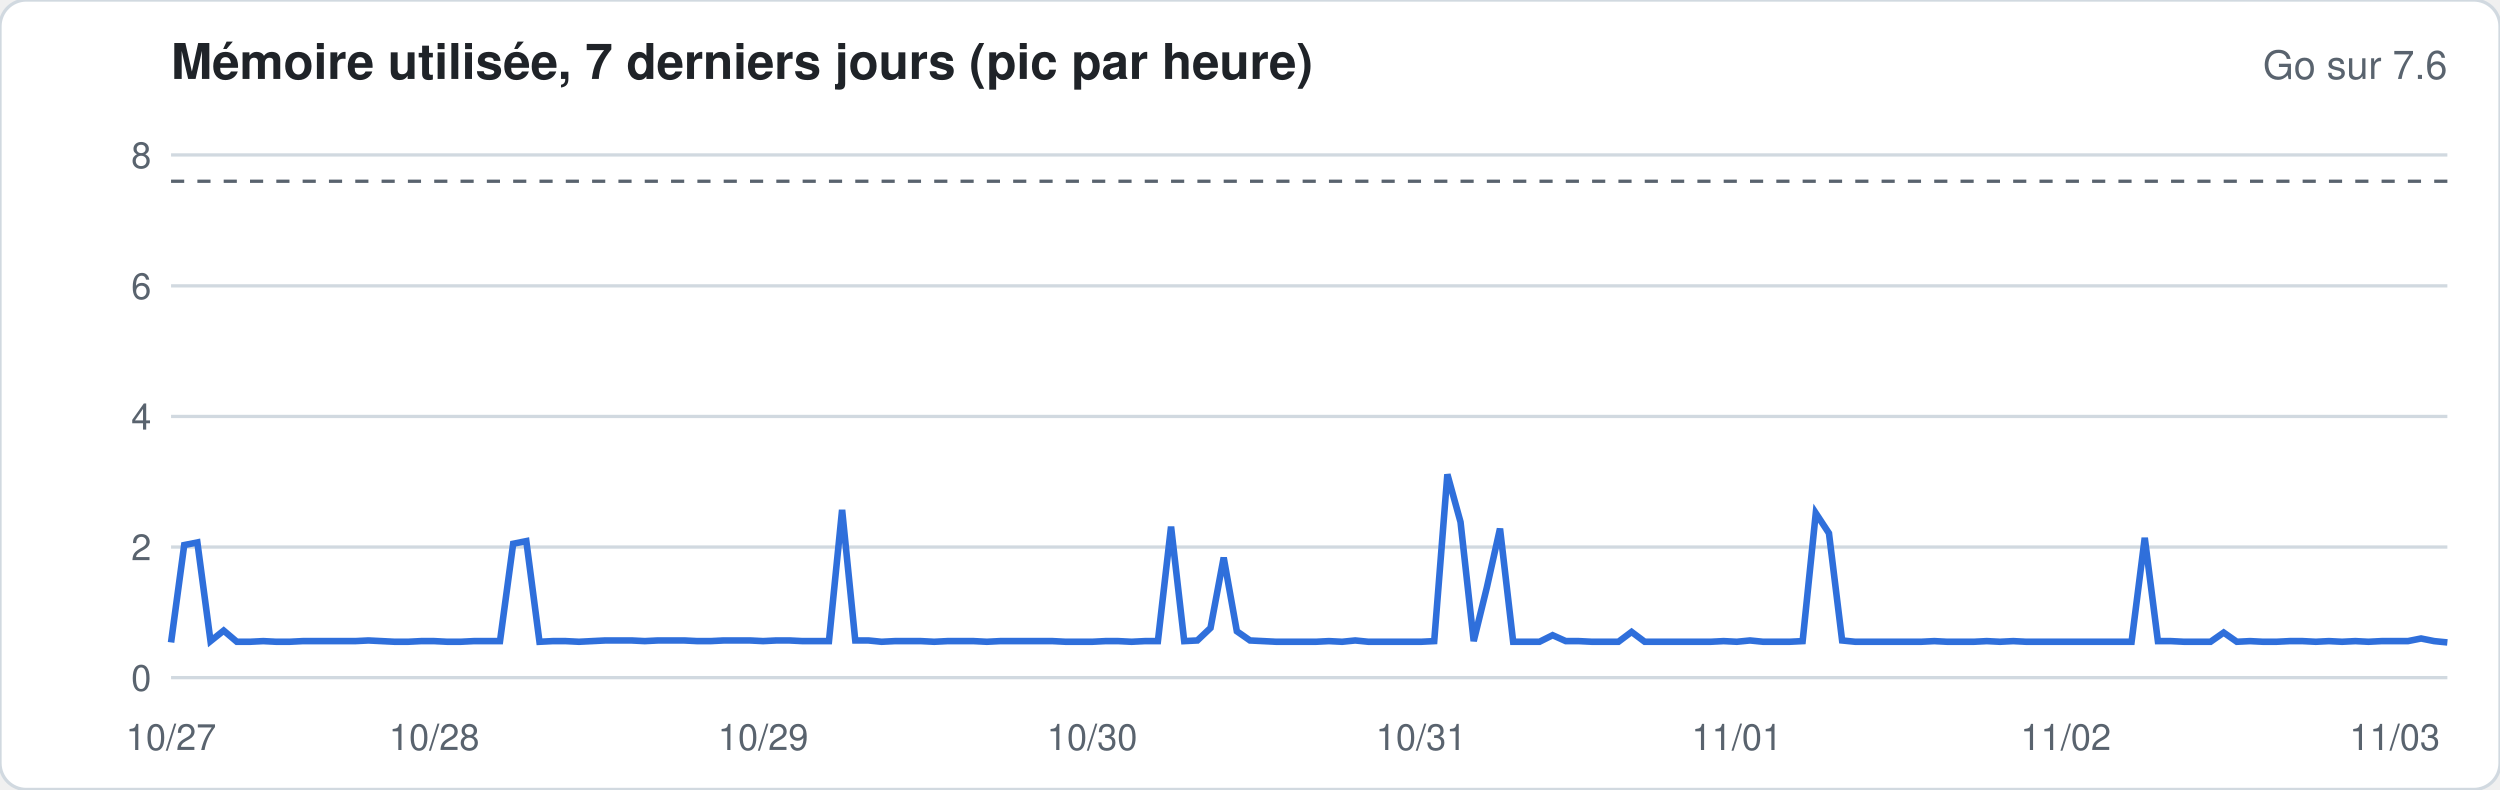
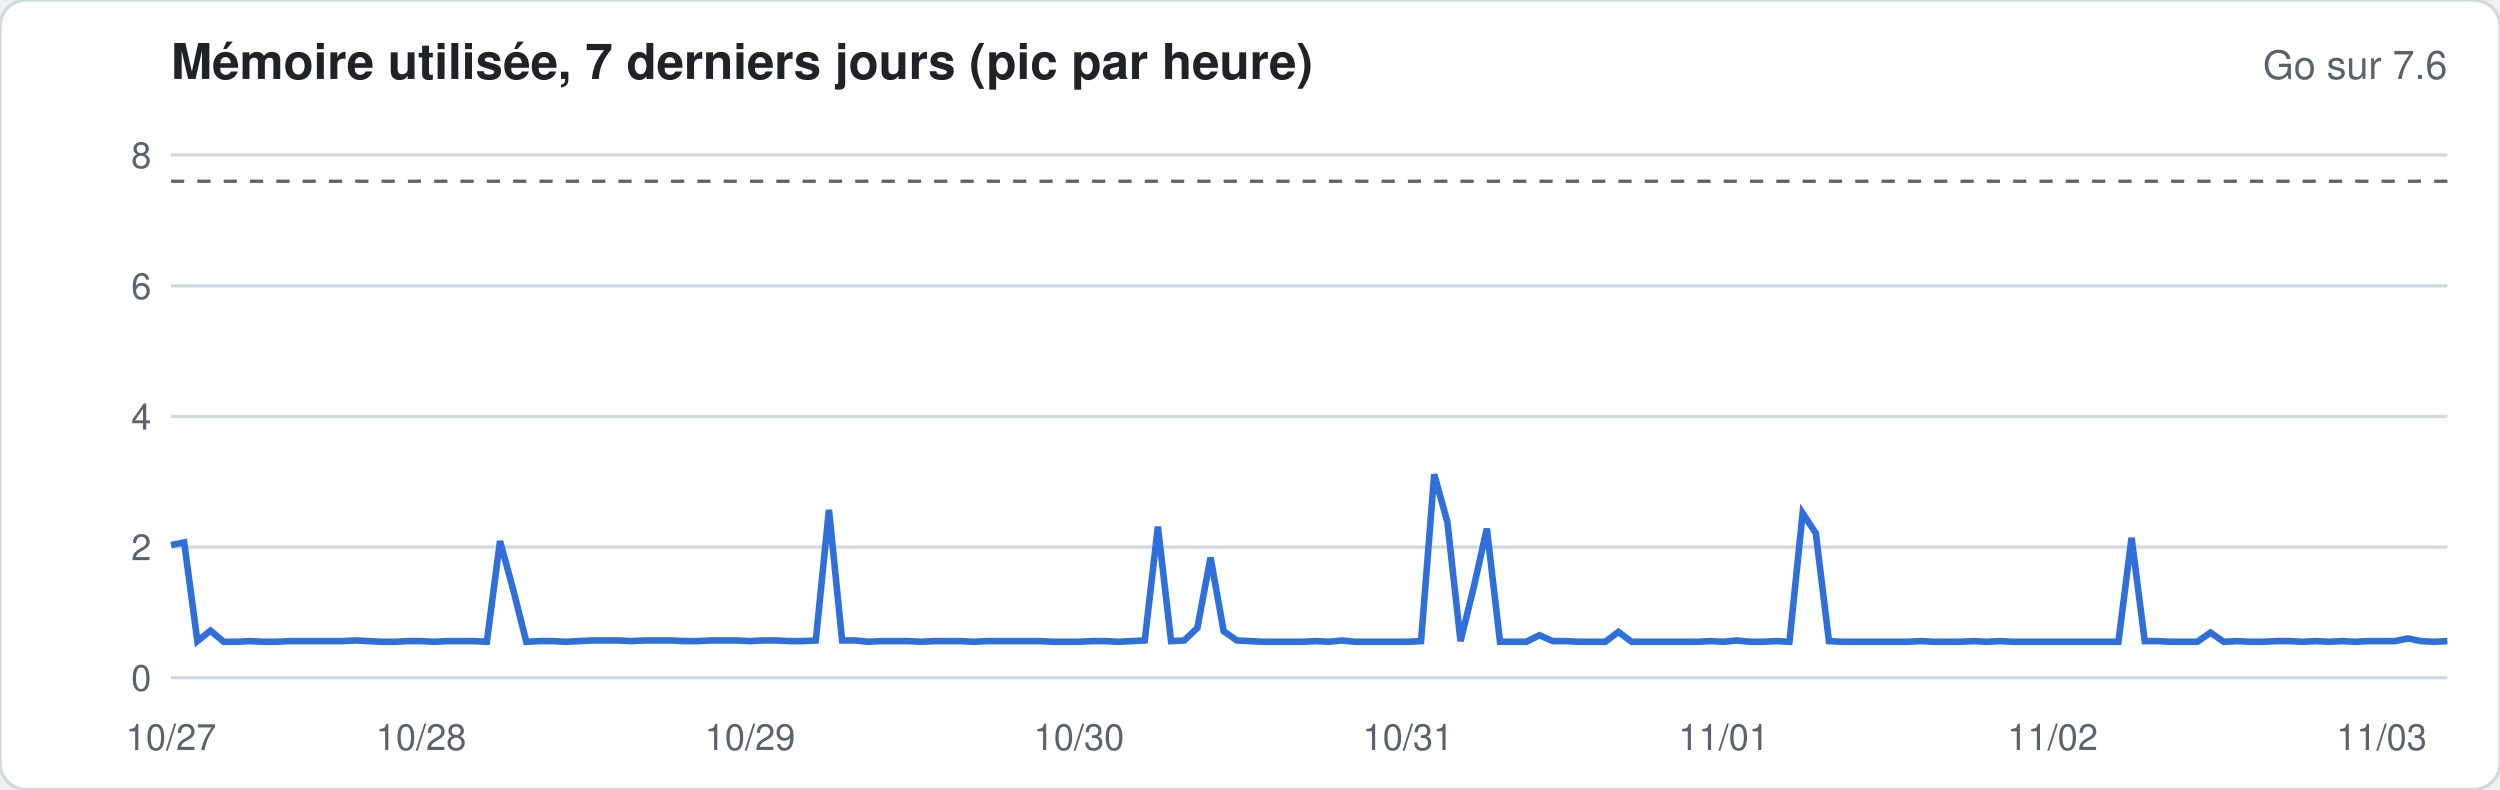
<svg xmlns="http://www.w3.org/2000/svg" width="760" height="240" viewBox="0 0 760 240" font-family="-apple-system,Segoe UI,Helvetica,Arial,sans-serif">
  <rect width="760" height="240" rx="8" fill="#ffffff" stroke="#d1d9e0" />
  <text x="52" y="24" font-size="15" font-weight="600" fill="#1f2328">Mémoire utilisée, 7 derniers jours (pic par heure)</text>
  <text x="744" y="24" font-size="12" fill="#59636e" text-anchor="end">Go sur 7.6</text>
  <line x1="52" x2="744" y1="206.0" y2="206.0" stroke="#d1d9e0" stroke-width="1" />
  <text x="46" y="210.0" font-size="11" fill="#59636e" text-anchor="end">0</text>
  <line x1="52" x2="744" y1="166.3" y2="166.3" stroke="#d1d9e0" stroke-width="1" />
  <text x="46" y="170.3" font-size="11" fill="#59636e" text-anchor="end">2</text>
  <line x1="52" x2="744" y1="126.6" y2="126.6" stroke="#d1d9e0" stroke-width="1" />
  <text x="46" y="130.6" font-size="11" fill="#59636e" text-anchor="end">4</text>
  <line x1="52" x2="744" y1="86.9" y2="86.9" stroke="#d1d9e0" stroke-width="1" />
  <text x="46" y="90.9" font-size="11" fill="#59636e" text-anchor="end">6</text>
  <line x1="52" x2="744" y1="47.1" y2="47.1" stroke="#d1d9e0" stroke-width="1" />
  <text x="46" y="51.1" font-size="11" fill="#59636e" text-anchor="end">8</text>
  <line x1="52" x2="744" y1="55.1" y2="55.1" stroke="#59636e" stroke-dasharray="4 4" />
-   <polyline fill="none" stroke="#2f6fdb" stroke-width="2" points="52.0,195.3 56.0,165.7 60.0,164.9 64.0,194.9 68.0,191.7 72.0,195.1 76.0,195.1 80.0,194.9 84.0,195.1 88.0,195.1 92.0,194.9 96.0,194.9 100.0,194.9 104.0,194.9 108.0,194.9 112.0,194.7 116.0,194.9 120.0,195.1 124.0,195.1 128.0,194.9 132.0,194.9 136.0,195.1 140.0,195.1 144.0,194.9 148.0,194.9 152.0,194.9 156.0,165.3 160.0,164.5 164.0,195.1 168.0,194.9 172.0,194.9 176.0,195.1 180.0,194.9 184.0,194.7 188.0,194.7 192.0,194.7 196.0,194.9 200.0,194.7 204.0,194.7 208.0,194.7 212.0,194.9 216.0,194.9 220.0,194.7 224.0,194.7 228.0,194.7 232.0,194.9 236.0,194.7 240.0,194.7 244.0,194.9 248.0,194.9 252.0,194.9 256.0,155.0 260.0,194.7 264.0,194.7 268.0,195.1 272.0,194.9 276.0,194.9 280.0,194.9 284.0,195.1 288.0,194.9 292.0,194.9 296.0,194.9 300.0,195.1 304.0,194.9 308.0,194.9 312.0,194.9 316.0,194.9 320.0,194.9 324.0,195.1 328.0,195.1 332.0,195.1 336.0,194.9 340.0,194.9 344.0,195.1 348.0,194.9 352.0,194.9 356.0,160.1 360.0,194.9 364.0,194.7 368.0,190.9 372.0,169.5 376.0,191.9 380.0,194.7 384.0,194.9 388.0,195.1 392.0,195.1 396.0,195.1 400.0,195.1 404.0,194.9 408.0,195.1 412.0,194.7 416.0,195.1 420.0,195.1 424.0,195.1 428.0,195.1 432.0,195.1 436.0,194.9 440.0,144.2 444.0,158.7 448.0,194.9 452.0,178.6 456.0,160.7 460.0,195.1 464.0,195.1 468.0,195.1 472.0,193.1 476.0,194.9 480.0,194.9 484.0,195.1 488.0,195.1 492.0,195.1 496.0,192.1 500.0,195.1 504.0,195.1 508.0,195.1 512.0,195.1 516.0,195.1 520.0,195.1 524.0,194.9 528.0,195.1 532.0,194.7 536.0,195.1 540.0,195.1 544.0,195.1 548.0,194.9 552.0,156.0 556.0,162.1 560.0,194.7 564.0,195.1 568.0,195.1 572.0,195.1 576.0,195.1 580.0,195.1 584.0,195.1 588.0,194.9 592.0,195.1 596.0,195.1 600.0,195.1 604.0,194.9 608.0,195.1 612.0,194.9 616.0,195.1 620.0,195.1 624.0,195.1 628.0,195.1 632.0,195.1 636.0,195.1 640.0,195.1 644.0,195.1 648.0,195.1 652.0,163.5 656.0,194.9 660.0,194.9 664.0,195.1 668.0,195.1 672.0,195.1 676.0,192.3 680.0,195.1 684.0,194.9 688.0,195.1 692.0,195.1 696.0,194.9 700.0,194.9 704.0,195.1 708.0,194.9 712.0,195.1 716.0,194.9 720.0,195.1 724.0,194.9 728.0,194.9 732.0,194.9 736.0,194.1 740.0,194.9 744.0,195.3" />
+   <polyline fill="none" stroke="#2f6fdb" stroke-width="2" points="52.0,165.7 56.0,164.9 60.0,194.9 64.0,191.7 68.0,195.1 72.0,195.1 76.0,194.9 80.0,195.1 84.0,195.1 88.0,194.9 92.0,194.9 96.0,194.9 100.0,194.9 104.0,194.9 108.0,194.7 112.0,194.9 116.0,195.1 120.0,195.1 124.0,194.9 128.0,194.9 132.0,195.1 136.0,194.9 140.0,194.9 144.0,194.9 148.0,195.1 152.0,164.5 156.0,179.2 160.0,195.1 164.0,194.9 168.0,194.9 172.0,195.1 176.0,194.9 180.0,194.7 184.0,194.7 188.0,194.7 192.0,194.9 196.0,194.7 200.0,194.7 204.0,194.7 208.0,194.9 212.0,194.9 216.0,194.7 220.0,194.7 224.0,194.7 228.0,194.9 232.0,194.7 236.0,194.7 240.0,194.9 244.0,194.9 248.0,194.7 252.0,155.0 256.0,194.7 260.0,194.7 264.0,195.1 268.0,194.9 272.0,194.9 276.0,194.9 280.0,195.1 284.0,194.9 288.0,194.9 292.0,194.9 296.0,195.1 300.0,194.9 304.0,194.9 308.0,194.9 312.0,194.9 316.0,194.9 320.0,195.1 324.0,195.1 328.0,195.1 332.0,194.9 336.0,194.9 340.0,195.1 344.0,194.9 348.0,194.7 352.0,160.1 356.0,194.9 360.0,194.7 364.0,190.9 368.0,169.5 372.0,191.9 376.0,194.7 380.0,194.9 384.0,195.1 388.0,195.1 392.0,195.1 396.0,195.1 400.0,194.9 404.0,195.1 408.0,194.7 412.0,195.1 416.0,195.1 420.0,195.1 424.0,195.1 428.0,195.1 432.0,194.9 436.0,144.2 440.0,158.7 444.0,194.9 448.0,178.6 452.0,160.7 456.0,195.1 460.0,195.1 464.0,195.1 468.0,193.1 472.0,194.9 476.0,194.9 480.0,195.1 484.0,195.1 488.0,195.1 492.0,192.1 496.0,195.1 500.0,195.1 504.0,195.1 508.0,195.1 512.0,195.1 516.0,195.1 520.0,194.9 524.0,195.1 528.0,194.7 532.0,195.1 536.0,195.1 540.0,194.9 544.0,195.1 548.0,156.0 552.0,162.1 556.0,194.9 560.0,195.1 564.0,195.1 568.0,195.1 572.0,195.1 576.0,195.1 580.0,195.1 584.0,194.9 588.0,195.1 592.0,195.1 596.0,195.1 600.0,194.9 604.0,195.1 608.0,194.9 612.0,195.1 616.0,195.1 620.0,195.1 624.0,195.1 628.0,195.1 632.0,195.1 636.0,195.1 640.0,195.1 644.0,195.1 648.0,163.5 652.0,194.9 656.0,194.9 660.0,195.1 664.0,195.1 668.0,195.1 672.0,192.3 676.0,195.1 680.0,194.9 684.0,195.1 688.0,195.1 692.0,194.9 696.0,194.9 700.0,195.1 704.0,194.9 708.0,195.1 712.0,194.9 716.0,195.1 720.0,194.9 724.0,194.9 728.0,194.9 732.0,194.1 736.0,194.9 740.0,195.1 744.0,194.9" />
  <text x="52.0" y="228" font-size="11" fill="#59636e" text-anchor="middle">10/27</text>
-   <text x="132.0" y="228" font-size="11" fill="#59636e" text-anchor="middle">10/28</text>
-   <text x="232.0" y="228" font-size="11" fill="#59636e" text-anchor="middle">10/29</text>
-   <text x="332.0" y="228" font-size="11" fill="#59636e" text-anchor="middle">10/30</text>
-   <text x="432.0" y="228" font-size="11" fill="#59636e" text-anchor="middle">10/31</text>
-   <text x="528.0" y="228" font-size="11" fill="#59636e" text-anchor="middle">11/01</text>
-   <text x="628.0" y="228" font-size="11" fill="#59636e" text-anchor="middle">11/02</text>
-   <text x="728.0" y="228" font-size="11" fill="#59636e" text-anchor="middle">11/03</text>
+   <text x="128.0" y="228" font-size="11" fill="#59636e" text-anchor="middle">10/28</text>
+   <text x="228.0" y="228" font-size="11" fill="#59636e" text-anchor="middle">10/29</text>
+   <text x="328.0" y="228" font-size="11" fill="#59636e" text-anchor="middle">10/30</text>
+   <text x="428.0" y="228" font-size="11" fill="#59636e" text-anchor="middle">10/31</text>
+   <text x="524.0" y="228" font-size="11" fill="#59636e" text-anchor="middle">11/01</text>
+   <text x="624.0" y="228" font-size="11" fill="#59636e" text-anchor="middle">11/02</text>
+   <text x="724.0" y="228" font-size="11" fill="#59636e" text-anchor="middle">11/03</text>
</svg>
